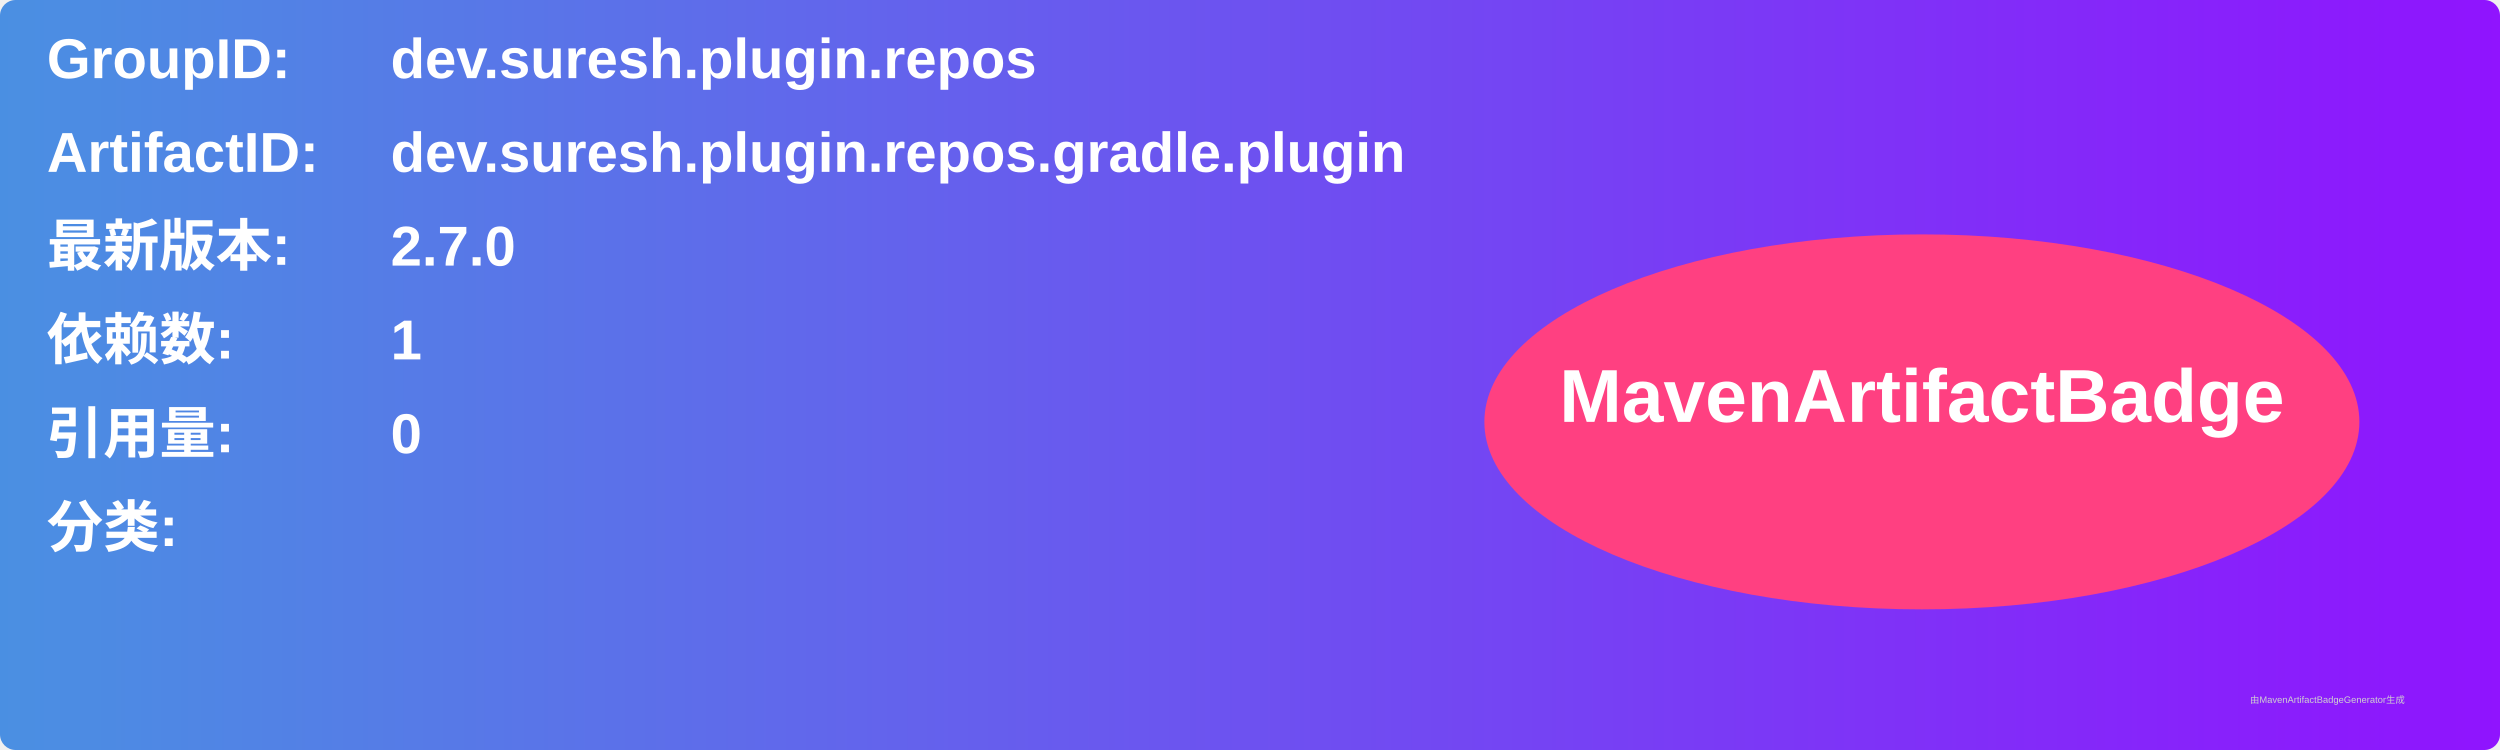
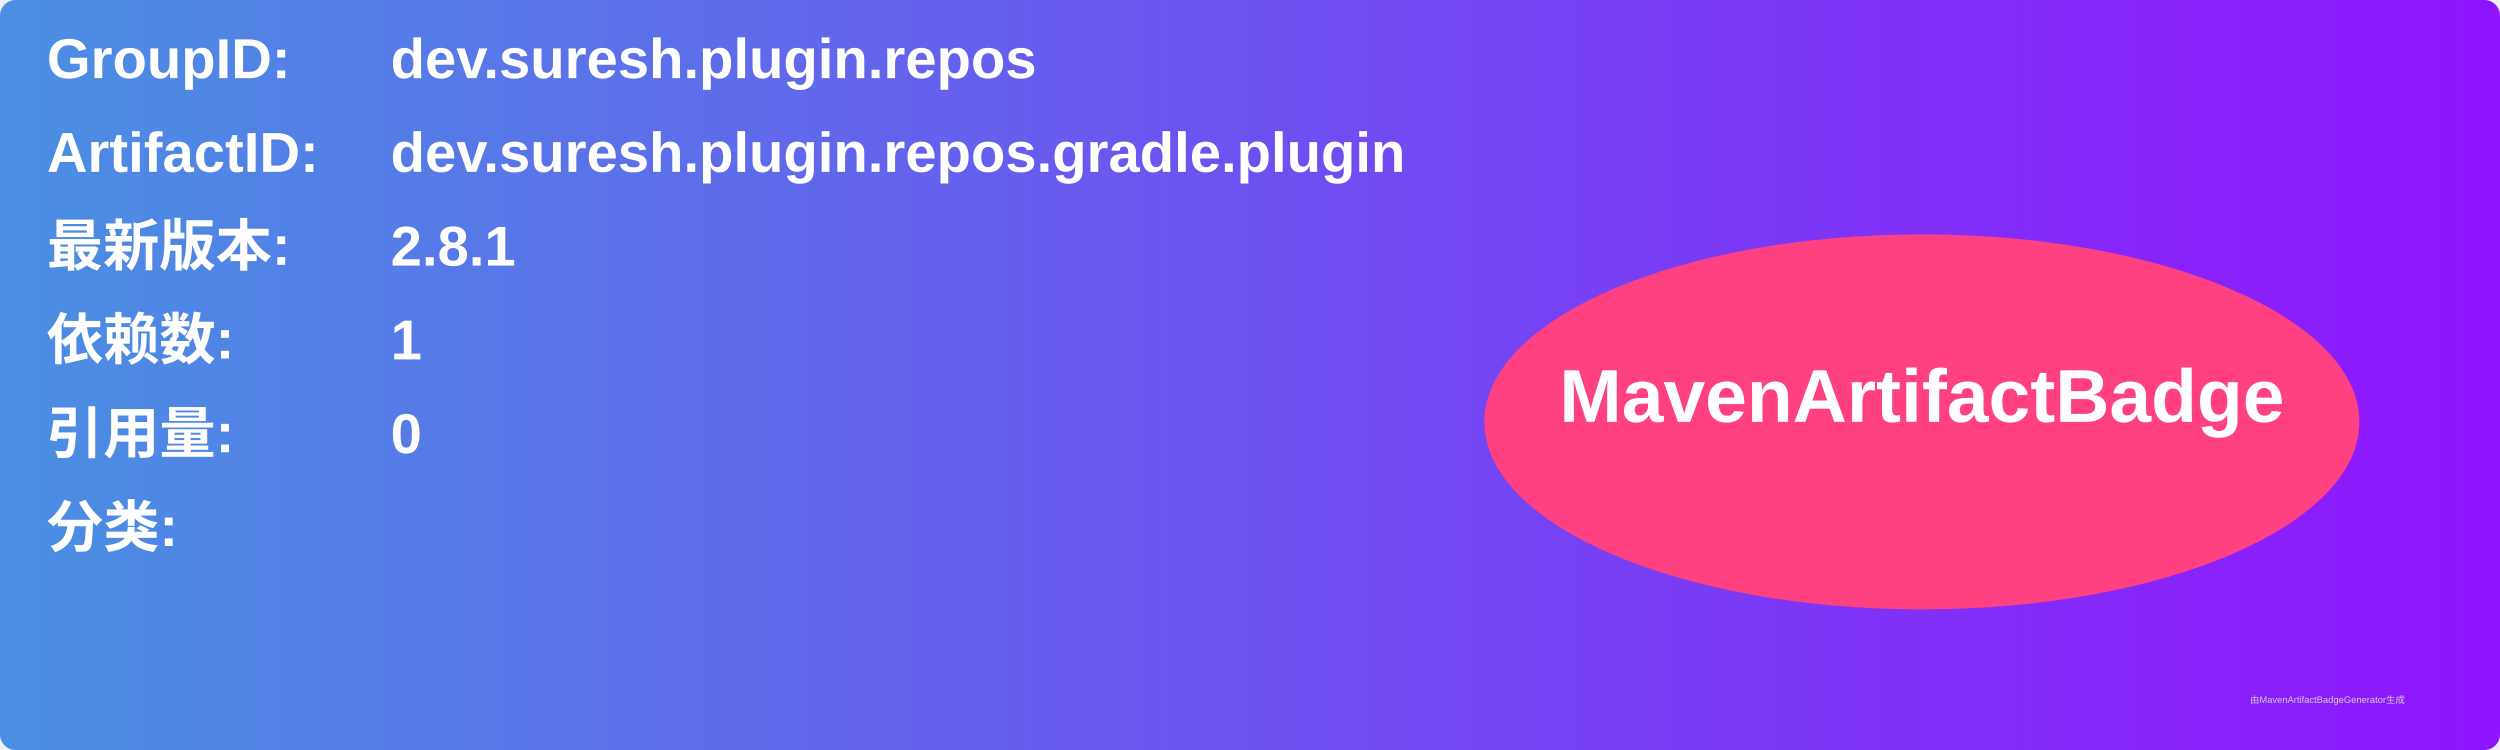
<svg xmlns="http://www.w3.org/2000/svg" width="800" height="240" viewBox="0 0 800 240">
  <linearGradient id="grad" x1="0%" y1="0%" x2="100%" y2="0%">
    <stop offset="0%" stop-color="#4a90e2" />
    <stop offset="100%" stop-color="#9013fe" />
  </linearGradient>
  <rect width="100%" height="100%" rx="5" ry="5" fill="url(#grad)" />
  <g transform="translate(15, 15)">
    <text x="0" y="10" font-family="Arial" font-size="18" fill="white" font-weight="bold" width="260">GroupID:</text>
    <text x="110" y="10" font-family="Arial" font-size="18" fill="white" font-weight="bold" width="460">dev.suresh.plugin.repos</text>
    <text x="0" y="40" font-family="Arial" font-size="18" fill="white" font-weight="bold" width="260">ArtifactID:</text>
    <text x="110" y="40" font-family="Arial" font-size="18" fill="white" font-weight="bold" width="460">dev.suresh.plugin.repos.gradle.plugin</text>
    <text x="0" y="70" font-family="Arial" font-size="18" fill="white" font-weight="bold">最新版本:</text>
    <text x="110" y="70" font-family="Arial" font-size="18" fill="white" font-weight="bold">
-       <tspan font-weight="bold">2.7.0</tspan>
+       <tspan font-weight="bold">2.8.1</tspan>
    </text>
    <text x="0" y="100" font-family="Arial" font-size="18" fill="white" font-weight="bold">依赖数: </text>
    <text x="110" y="100" font-family="Arial" font-size="18" fill="white">
      <tspan font-weight="bold">1</tspan>
    </text>
    <text x="0" y="130" font-family="Arial" font-size="18" fill="white" font-weight="bold">引用量: </text>
    <text x="110" y="130" font-family="Arial" font-size="18" fill="white">
      <tspan font-weight="bold">0</tspan>
    </text>
    <text x="0" y="160" font-family="Arial" font-size="18" fill="white" font-weight="bold">分类:</text>
    <text x="10" y="190" font-family="Arial" font-size="10" fill="white">
      <tspan font-weight="bold" />
    </text>
    <ellipse cx="600" cy="120" rx="140" ry="60" fill="#ff4081" />
    <text x="600" y="120" text-anchor="middle" font-family="Arial" font-size="24" fill="white" font-weight="bold">MavenArtifactBadge</text>
  </g>
  <text x="720" y="225" font-family="Arial" font-size="3" fill="#d0d0d0">由MavenArtifactBadgeGenerator生成</text>
</svg>
